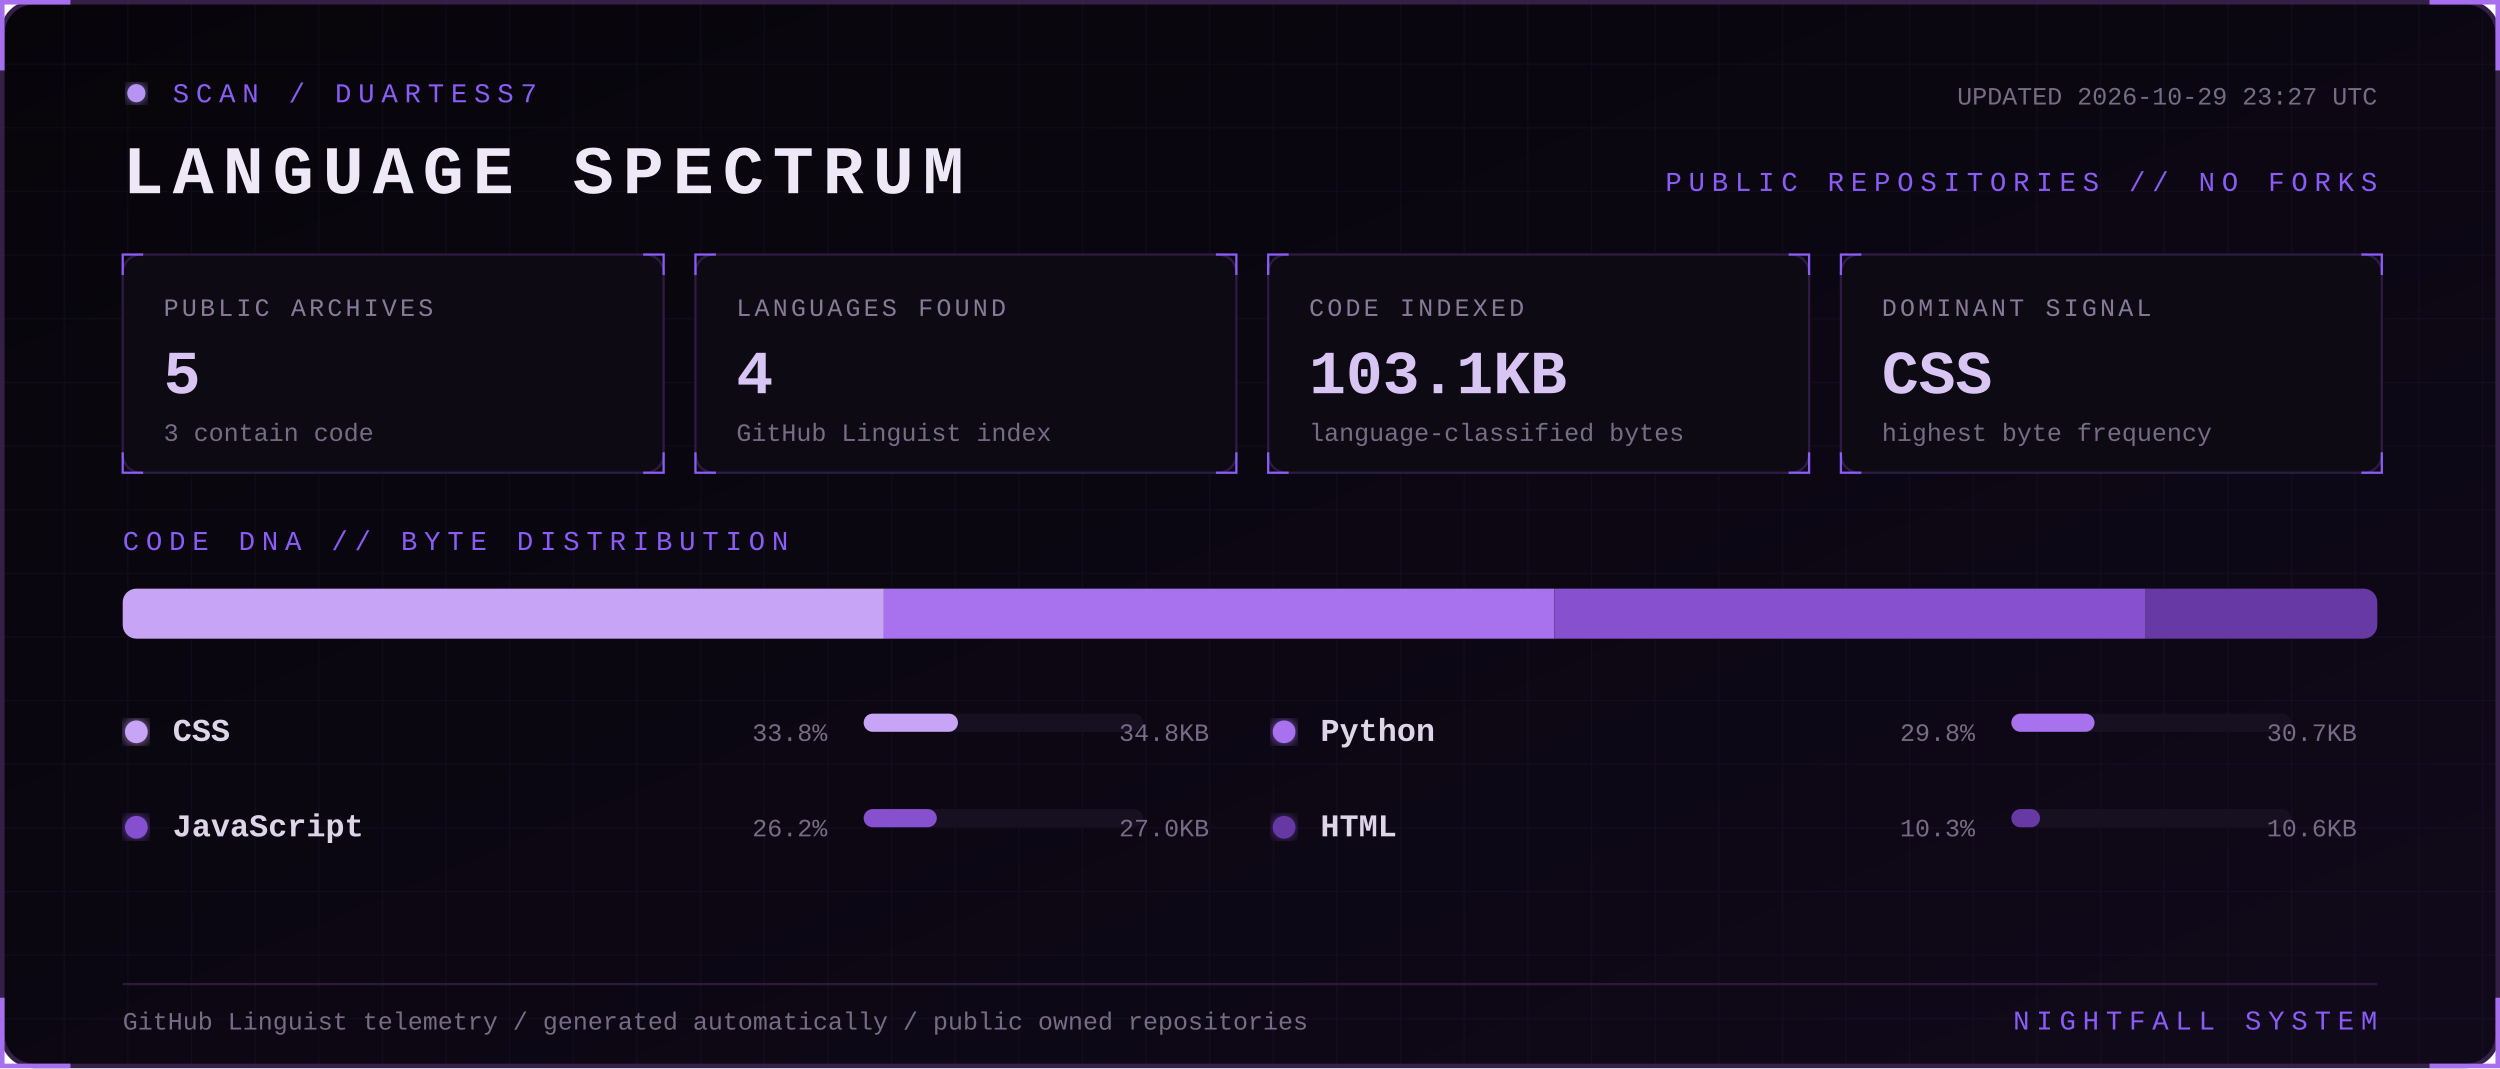
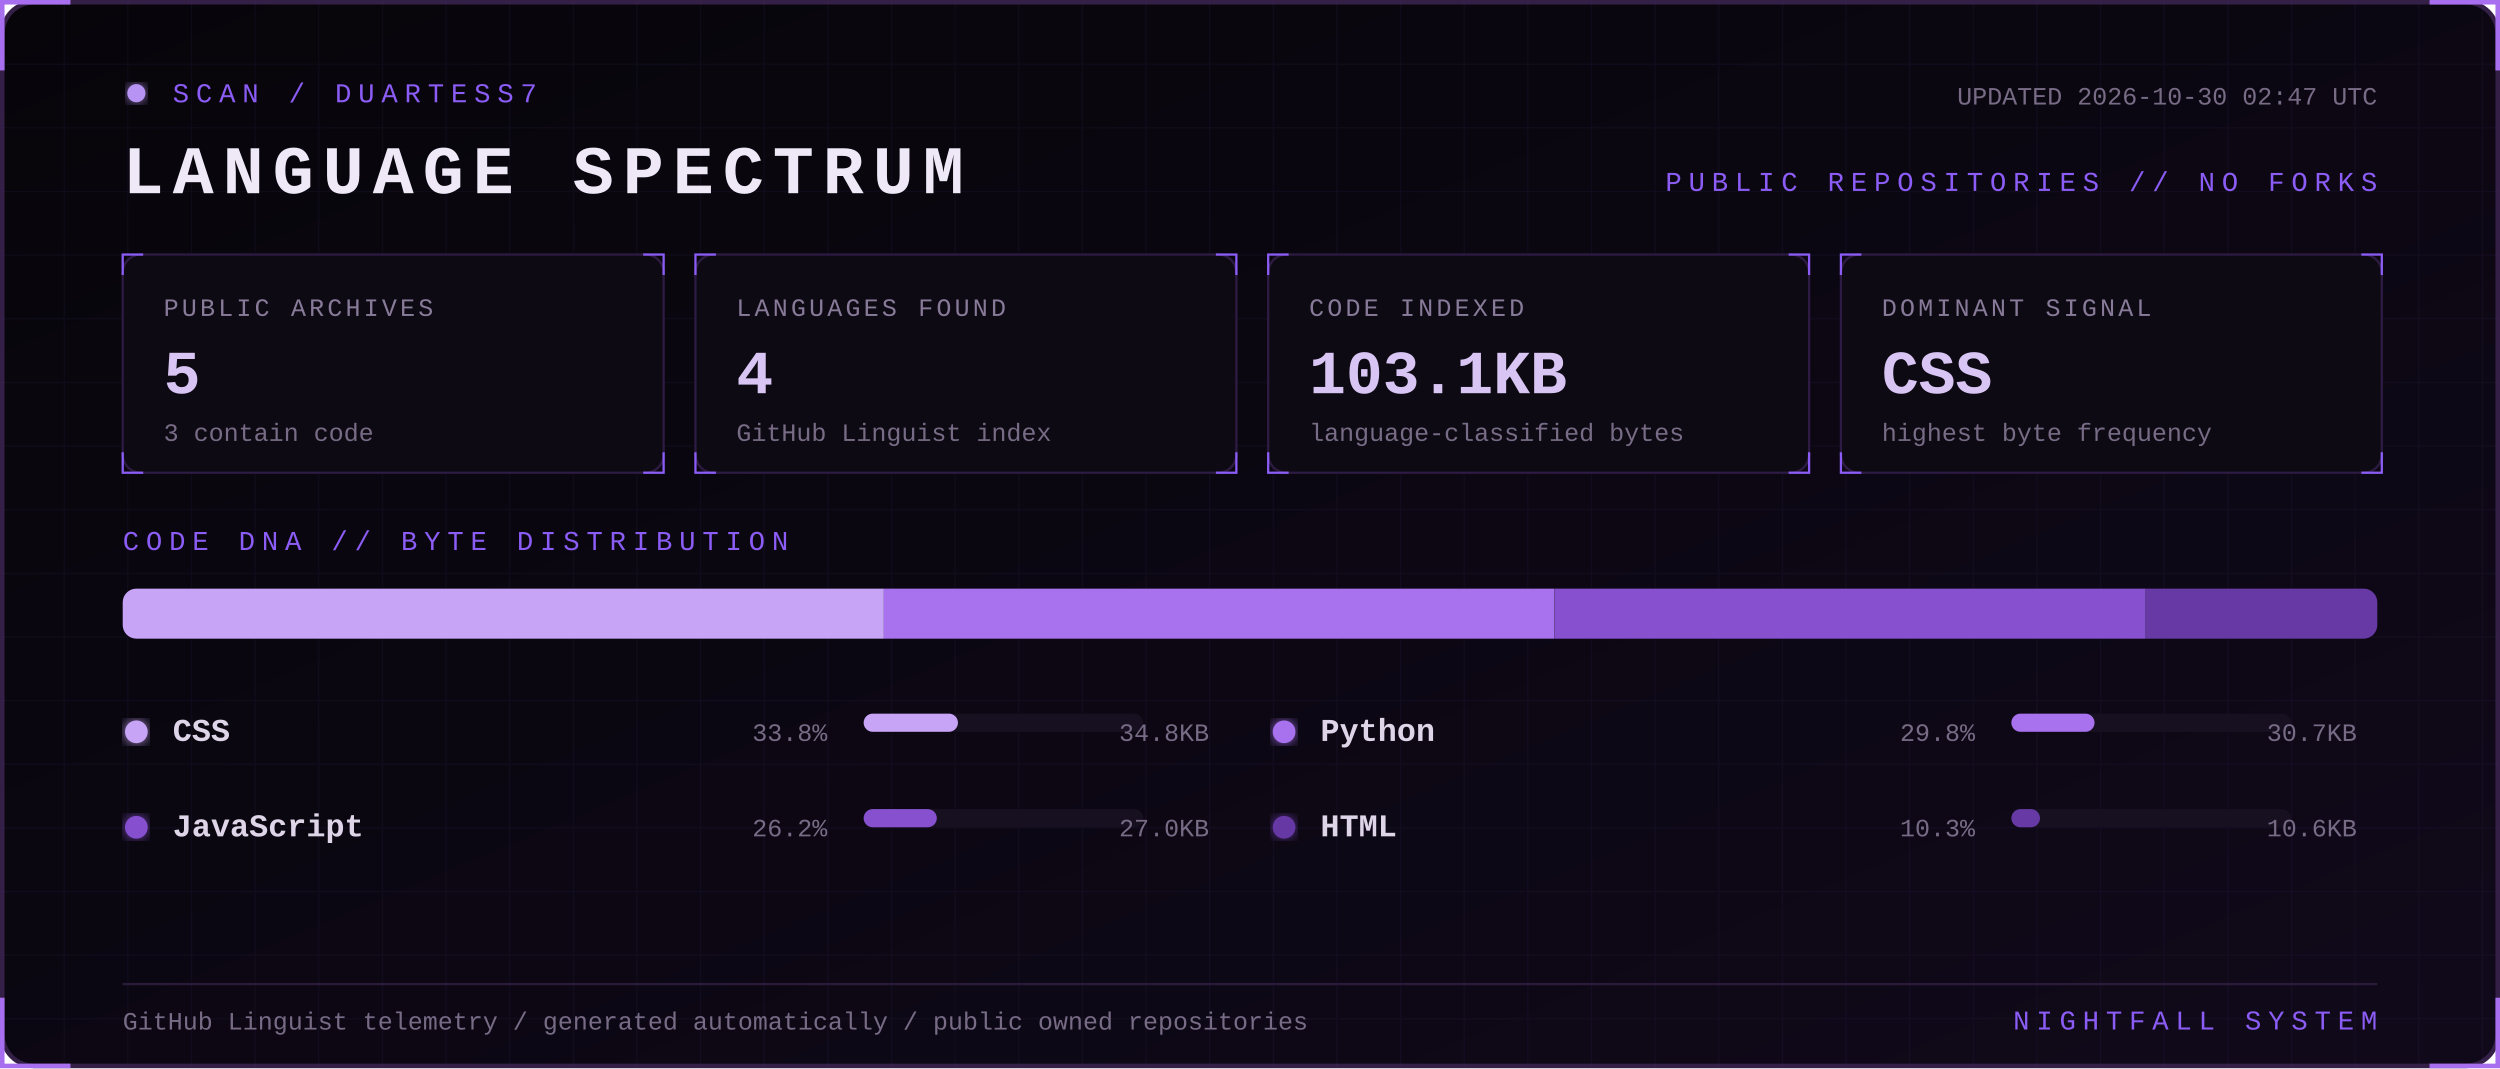
<svg xmlns="http://www.w3.org/2000/svg" width="1100" height="470" viewBox="0 0 1100 470" role="img" aria-labelledby="title desc">
  <defs>
    <linearGradient id="bg" x1="0" y1="0" x2="1" y2="1">
      <stop stop-color="#07050a" />
      <stop offset="1" stop-color="#10091a" />
    </linearGradient>
    <filter id="glow">
      <feGaussianBlur stdDeviation="3" result="b" />
      <feMerge>
        <feMergeNode in="b" />
        <feMergeNode in="SourceGraphic" />
      </feMerge>
    </filter>
    <pattern id="grid" width="28" height="28" patternUnits="userSpaceOnUse">
      <path d="M28 0H0V28" fill="none" stroke="#8b5cf6" stroke-opacity=".055" />
    </pattern>
    <style>
      text { font-family: Consolas, 'Courier New', monospace; }
      .kicker { fill:#8b5cf6; font-size:12px; letter-spacing:3px; }
      .title { fill:#eee8f7; font-size:30px; font-weight:700; letter-spacing:4px; }
      .label { fill:#887a99; font-size:11px; letter-spacing:1.4px; }
      .value { fill:#d8c5f4; font-size:27px; font-weight:700; }
      .detail,.pct { fill:#776b85; font-size:11px; }
      .lang { fill:#ded5e8; font-size:14px; font-weight:700; }
      .blink { animation:blink 1.6s step-end infinite; }
      @keyframes blink { 50% { opacity:.25 } }
    </style>
  </defs>
  <rect x="1" y="1" width="1098" height="468" rx="14" fill="url(#bg)" stroke="#342047" stroke-width="2" />
  <rect x="1" y="1" width="1098" height="468" rx="14" fill="url(#grid)" />
  <path d="M31 1H1v30 M1069 1h30v30 M1099 439v30h-30 M31 469H1v-30" stroke="#a76ff0" stroke-width="2" fill="none" />
  <g transform="translate(54 36)">
    <circle cx="6" cy="5" r="4" fill="#b794f4" filter="url(#glow)" class="blink" />
    <text x="22" y="9" class="kicker">SCAN / DUARTESS7</text>
    <text y="49" class="title">LANGUAGE SPECTRUM</text>
-     <text x="992" y="10" text-anchor="end" class="detail">UPDATED 2026-10-29 23:27 UTC</text>
+     <text x="992" y="10" text-anchor="end" class="detail">UPDATED 2026-10-30 02:47 UTC</text>
    <text x="992" y="48" text-anchor="end" class="kicker">PUBLIC REPOSITORIES // NO FORKS</text>
  </g>
  <g transform="translate(54 112)">
    <rect width="238" height="96" rx="8" fill="#0d0a13" stroke="#2d1b43" />
    <path d="M0 9V0h9 M229 0h9v9 M238 87v9h-9 M9 96H0v-9" stroke="#8b5cf6" fill="none" />
    <text x="18" y="27" class="label">PUBLIC ARCHIVES</text>
    <text x="18" y="61" class="value">5</text>
    <text x="18" y="82" class="detail">3 contain code</text>
  </g>
  <g transform="translate(306 112)">
    <rect width="238" height="96" rx="8" fill="#0d0a13" stroke="#2d1b43" />
    <path d="M0 9V0h9 M229 0h9v9 M238 87v9h-9 M9 96H0v-9" stroke="#8b5cf6" fill="none" />
    <text x="18" y="27" class="label">LANGUAGES FOUND</text>
    <text x="18" y="61" class="value">4</text>
    <text x="18" y="82" class="detail">GitHub Linguist index</text>
  </g>
  <g transform="translate(558 112)">
    <rect width="238" height="96" rx="8" fill="#0d0a13" stroke="#2d1b43" />
    <path d="M0 9V0h9 M229 0h9v9 M238 87v9h-9 M9 96H0v-9" stroke="#8b5cf6" fill="none" />
    <text x="18" y="27" class="label">CODE INDEXED</text>
    <text x="18" y="61" class="value">103.1KB</text>
    <text x="18" y="82" class="detail">language-classified bytes</text>
  </g>
  <g transform="translate(810 112)">
    <rect width="238" height="96" rx="8" fill="#0d0a13" stroke="#2d1b43" />
    <path d="M0 9V0h9 M229 0h9v9 M238 87v9h-9 M9 96H0v-9" stroke="#8b5cf6" fill="none" />
    <text x="18" y="27" class="label">DOMINANT SIGNAL</text>
    <text x="18" y="61" class="value">CSS</text>
    <text x="18" y="82" class="detail">highest byte frequency</text>
  </g>
  <text x="54" y="242" class="kicker">CODE DNA // BYTE DISTRIBUTION</text>
  <rect x="54" y="259" width="992" height="22" rx="6" fill="#171020" />
  <clipPath id="bar">
    <rect x="54" y="259" width="992" height="22" rx="6" />
  </clipPath>
  <g clip-path="url(#bar)">
    <rect x="54.0" y="259" width="334.9" height="22" fill="#c7a4f6" />
    <rect x="388.9" y="259" width="295.1" height="22" fill="#a871ed" />
    <rect x="684.1" y="259" width="260.0" height="22" fill="#8650cf" />
    <rect x="944.1" y="259" width="101.9" height="22" fill="#6639a4" />
  </g>
  <g transform="translate(54 326)">
    <circle cx="6" cy="-4" r="5" fill="#c7a4f6" filter="url(#glow)" />
    <text x="22" class="lang">CSS</text>
    <text x="310" text-anchor="end" class="pct">33.8%</text>
    <rect x="326" y="-12" width="123" height="8" rx="4" fill="#171020" />
    <rect x="326" y="-12" width="41.5" height="8" rx="4" fill="#c7a4f6" />
    <text x="478" text-anchor="end" class="detail">34.8KB</text>
  </g>
  <g transform="translate(559 326)">
    <circle cx="6" cy="-4" r="5" fill="#a871ed" filter="url(#glow)" />
    <text x="22" class="lang">Python</text>
    <text x="310" text-anchor="end" class="pct">29.8%</text>
    <rect x="326" y="-12" width="123" height="8" rx="4" fill="#171020" />
    <rect x="326" y="-12" width="36.6" height="8" rx="4" fill="#a871ed" />
    <text x="478" text-anchor="end" class="detail">30.7KB</text>
  </g>
  <g transform="translate(54 368)">
    <circle cx="6" cy="-4" r="5" fill="#8650cf" filter="url(#glow)" />
    <text x="22" class="lang">JavaScript</text>
    <text x="310" text-anchor="end" class="pct">26.2%</text>
    <rect x="326" y="-12" width="123" height="8" rx="4" fill="#171020" />
    <rect x="326" y="-12" width="32.2" height="8" rx="4" fill="#8650cf" />
    <text x="478" text-anchor="end" class="detail">27.0KB</text>
  </g>
  <g transform="translate(559 368)">
    <circle cx="6" cy="-4" r="5" fill="#6639a4" filter="url(#glow)" />
    <text x="22" class="lang">HTML</text>
    <text x="310" text-anchor="end" class="pct">10.3%</text>
    <rect x="326" y="-12" width="123" height="8" rx="4" fill="#171020" />
    <rect x="326" y="-12" width="12.6" height="8" rx="4" fill="#6639a4" />
    <text x="478" text-anchor="end" class="detail">10.6KB</text>
  </g>
  <path d="M54 433H1046" stroke="#291b39" />
  <text x="54" y="453" class="detail">GitHub Linguist telemetry / generated automatically / public owned repositories</text>
  <text x="1046" y="453" text-anchor="end" class="kicker">NIGHTFALL SYSTEM</text>
</svg>
